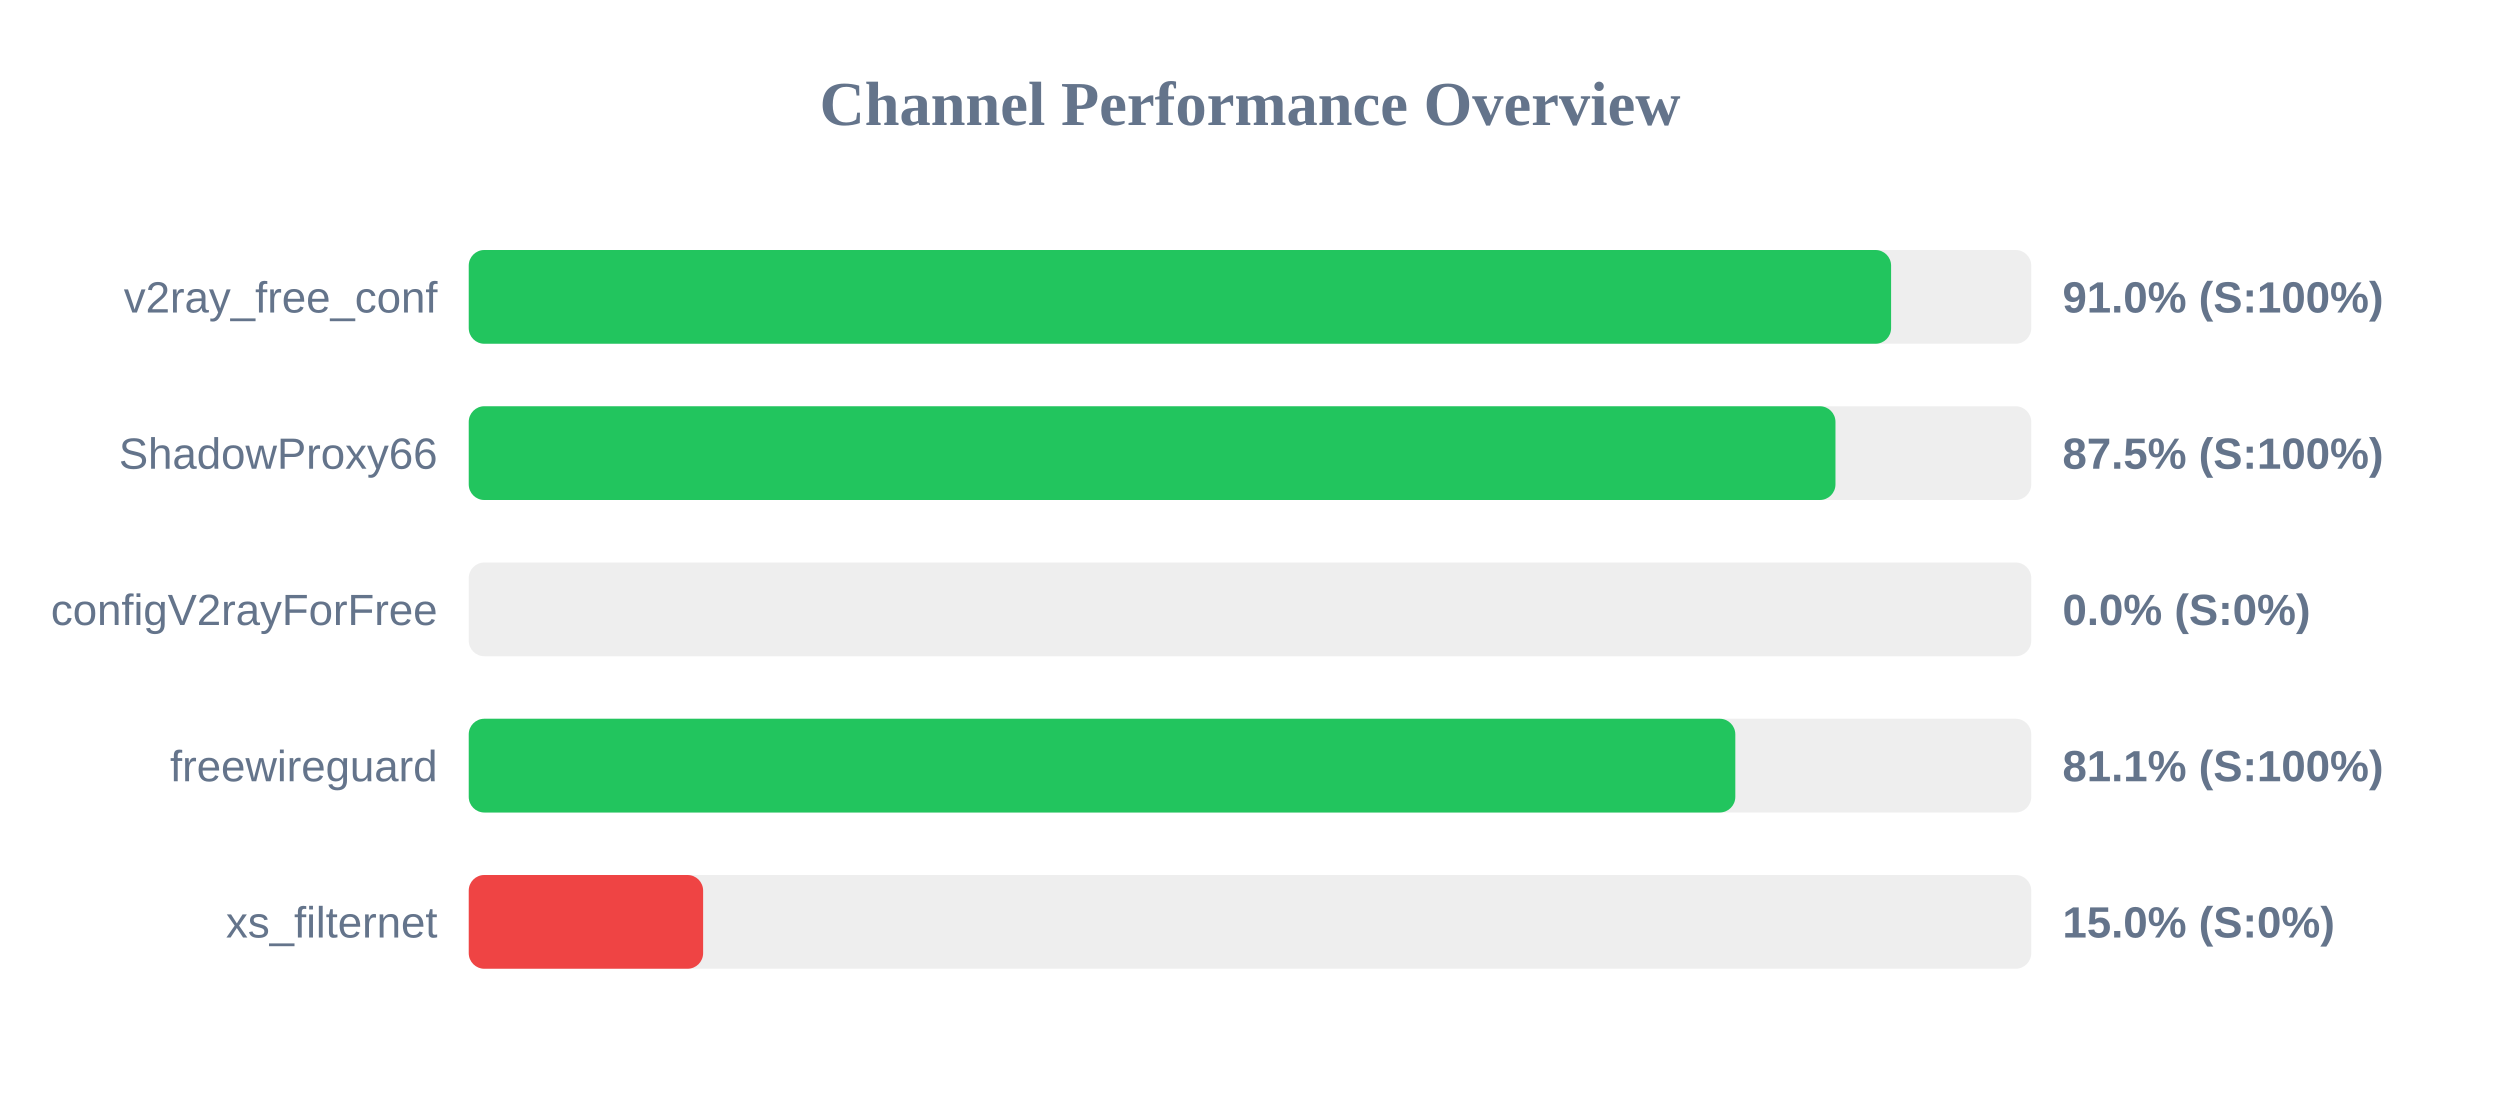
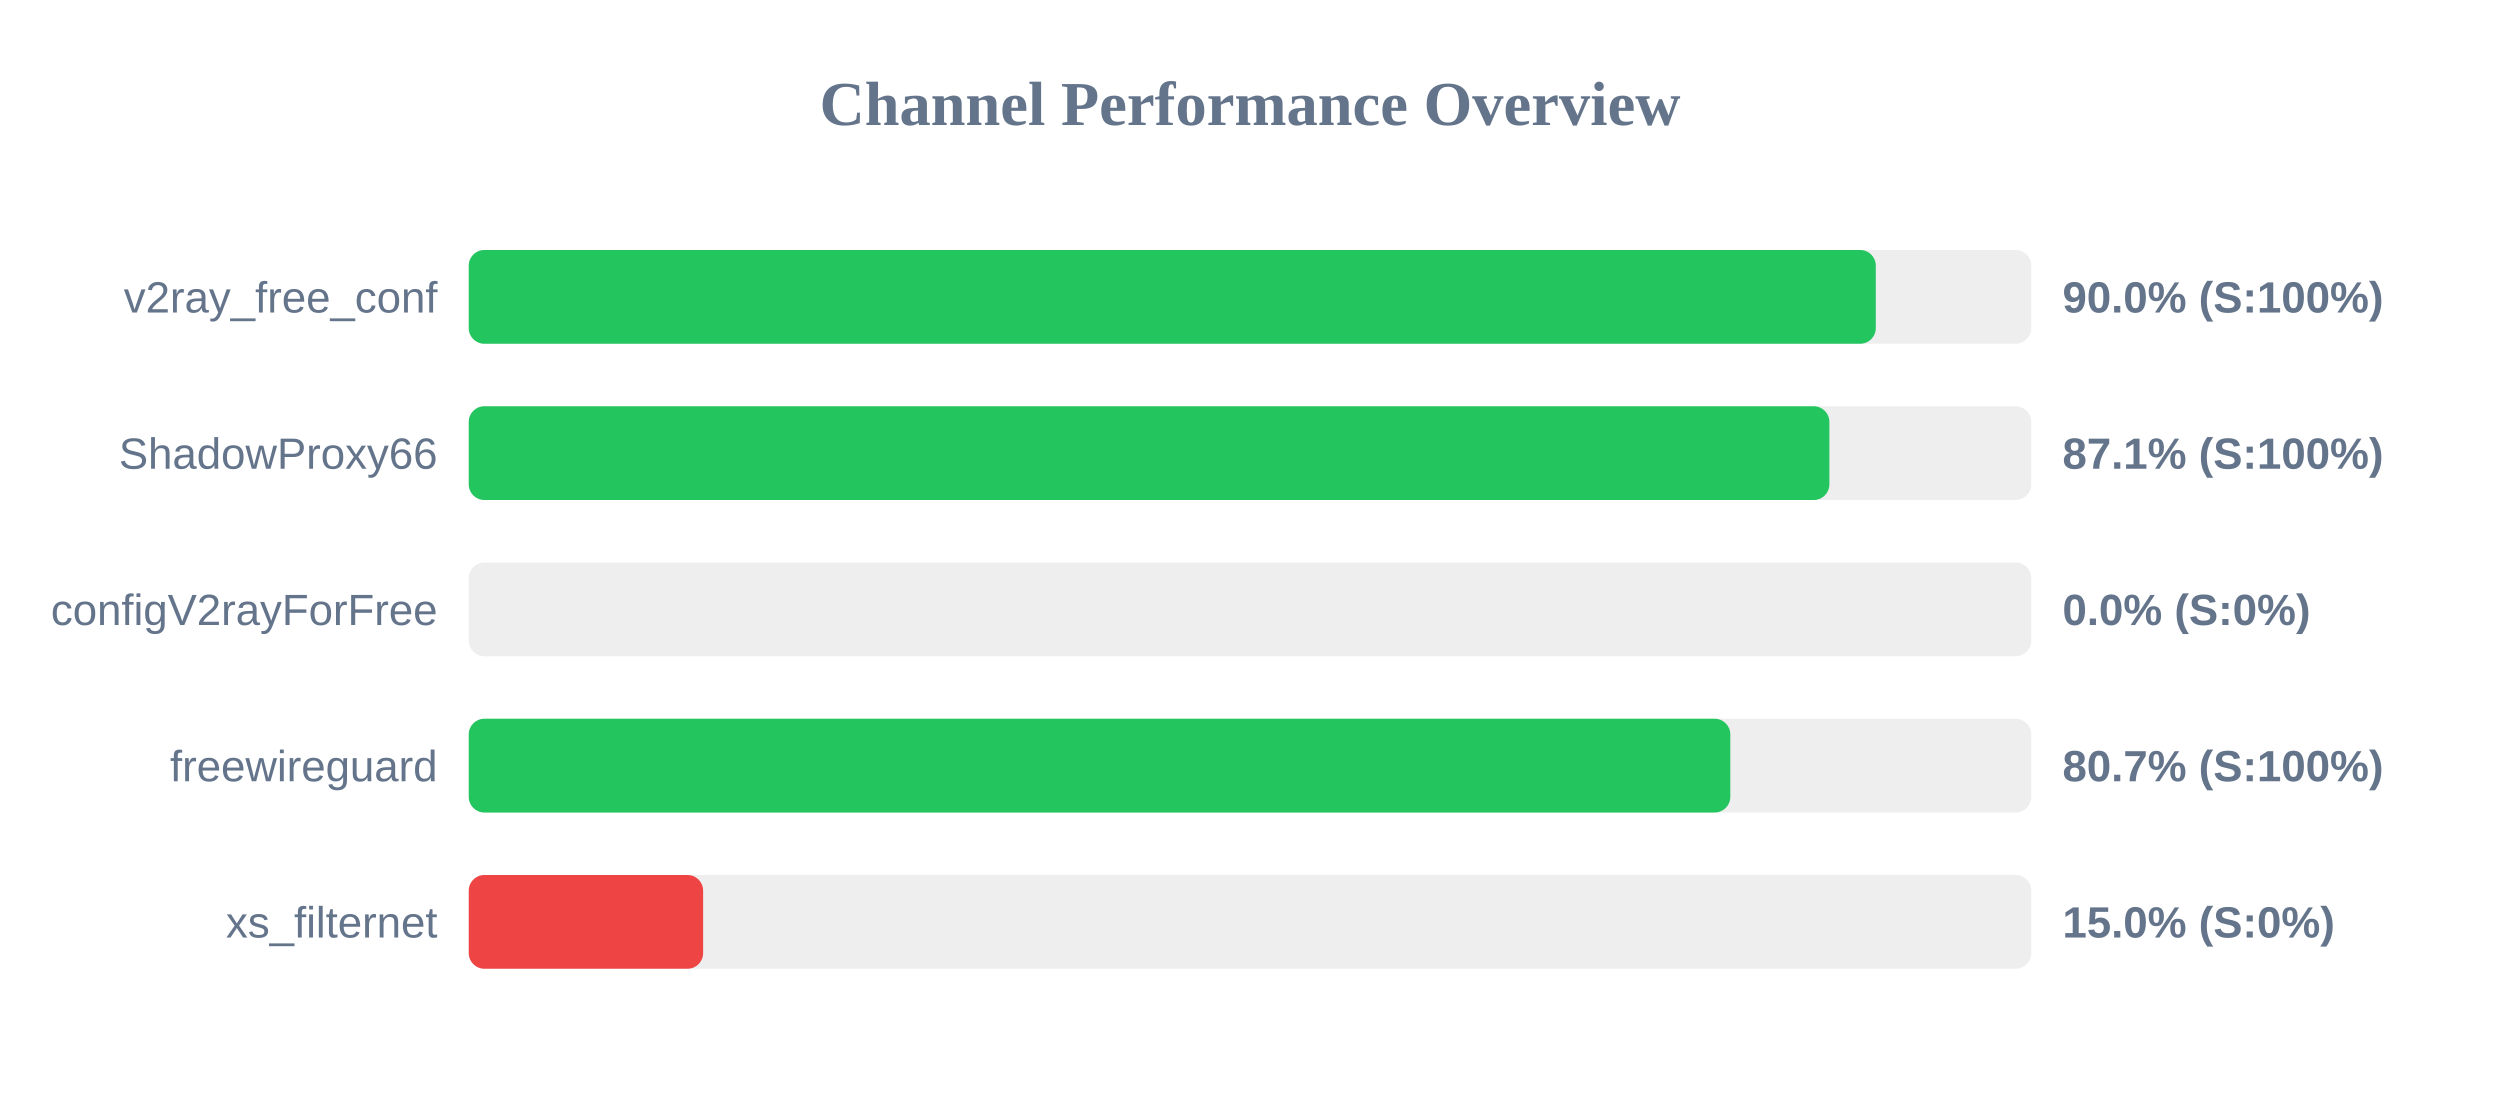
<svg xmlns="http://www.w3.org/2000/svg" width="800" height="350" version="1.1">
  <style>
        .row { font: 14px Arial; fill: #64748b; }
        .score { font: bold 14px Arial; fill: #64748b; }
    </style>
  <text x="400" y="40" text-anchor="middle" font-size="20px" font-weight="bold" fill="#64748b">Channel Performance Overview</text>
  <rect x="150" y="80" width="500" height="30" fill="#eee" rx="5" />
-   <rect x="150" y="80" width="455.15" height="30" fill="#22c55e" rx="5" />
+   <rect x="150" y="80" width="450.25" height="30" fill="#22c55e" rx="5" />
  <text x="140" y="100" text-anchor="end" class="row">v2ray_free_conf</text>
-   <text x="660" y="100" text-anchor="start" class="score">91.0% (S:100%)</text>
+   <text x="660" y="100" text-anchor="start" class="score">90.0% (S:100%)</text>
  <rect x="150" y="130" width="500" height="30" fill="#eee" rx="5" />
-   <rect x="150" y="130" width="437.35" height="30" fill="#22c55e" rx="5" />
+   <rect x="150" y="130" width="435.4" height="30" fill="#22c55e" rx="5" />
  <text x="140" y="150" text-anchor="end" class="row">ShadowProxy66</text>
-   <text x="660" y="150" text-anchor="start" class="score">87.5% (S:100%)</text>
+   <text x="660" y="150" text-anchor="start" class="score">87.1% (S:100%)</text>
  <rect x="150" y="180" width="500" height="30" fill="#eee" rx="5" />
  <rect x="150" y="180" width="0.0" height="30" fill="#ef4444" rx="5" />
  <text x="140" y="200" text-anchor="end" class="row">configV2rayForFree</text>
  <text x="660" y="200" text-anchor="start" class="score">0.0% (S:0%)</text>
  <rect x="150" y="230" width="500" height="30" fill="#eee" rx="5" />
-   <rect x="150" y="230" width="405.3" height="30" fill="#22c55e" rx="5" />
+   <rect x="150" y="230" width="403.7" height="30" fill="#22c55e" rx="5" />
  <text x="140" y="250" text-anchor="end" class="row">freewireguard</text>
-   <text x="660" y="250" text-anchor="start" class="score">81.1% (S:100%)</text>
+   <text x="660" y="250" text-anchor="start" class="score">80.7% (S:100%)</text>
  <rect x="150" y="280" width="500" height="30" fill="#eee" rx="5" />
  <rect x="150" y="280" width="75.0" height="30" fill="#ef4444" rx="5" />
  <text x="140" y="300" text-anchor="end" class="row">xs_filternet</text>
  <text x="660" y="300" text-anchor="start" class="score">15.0% (S:0%)</text>
</svg>
